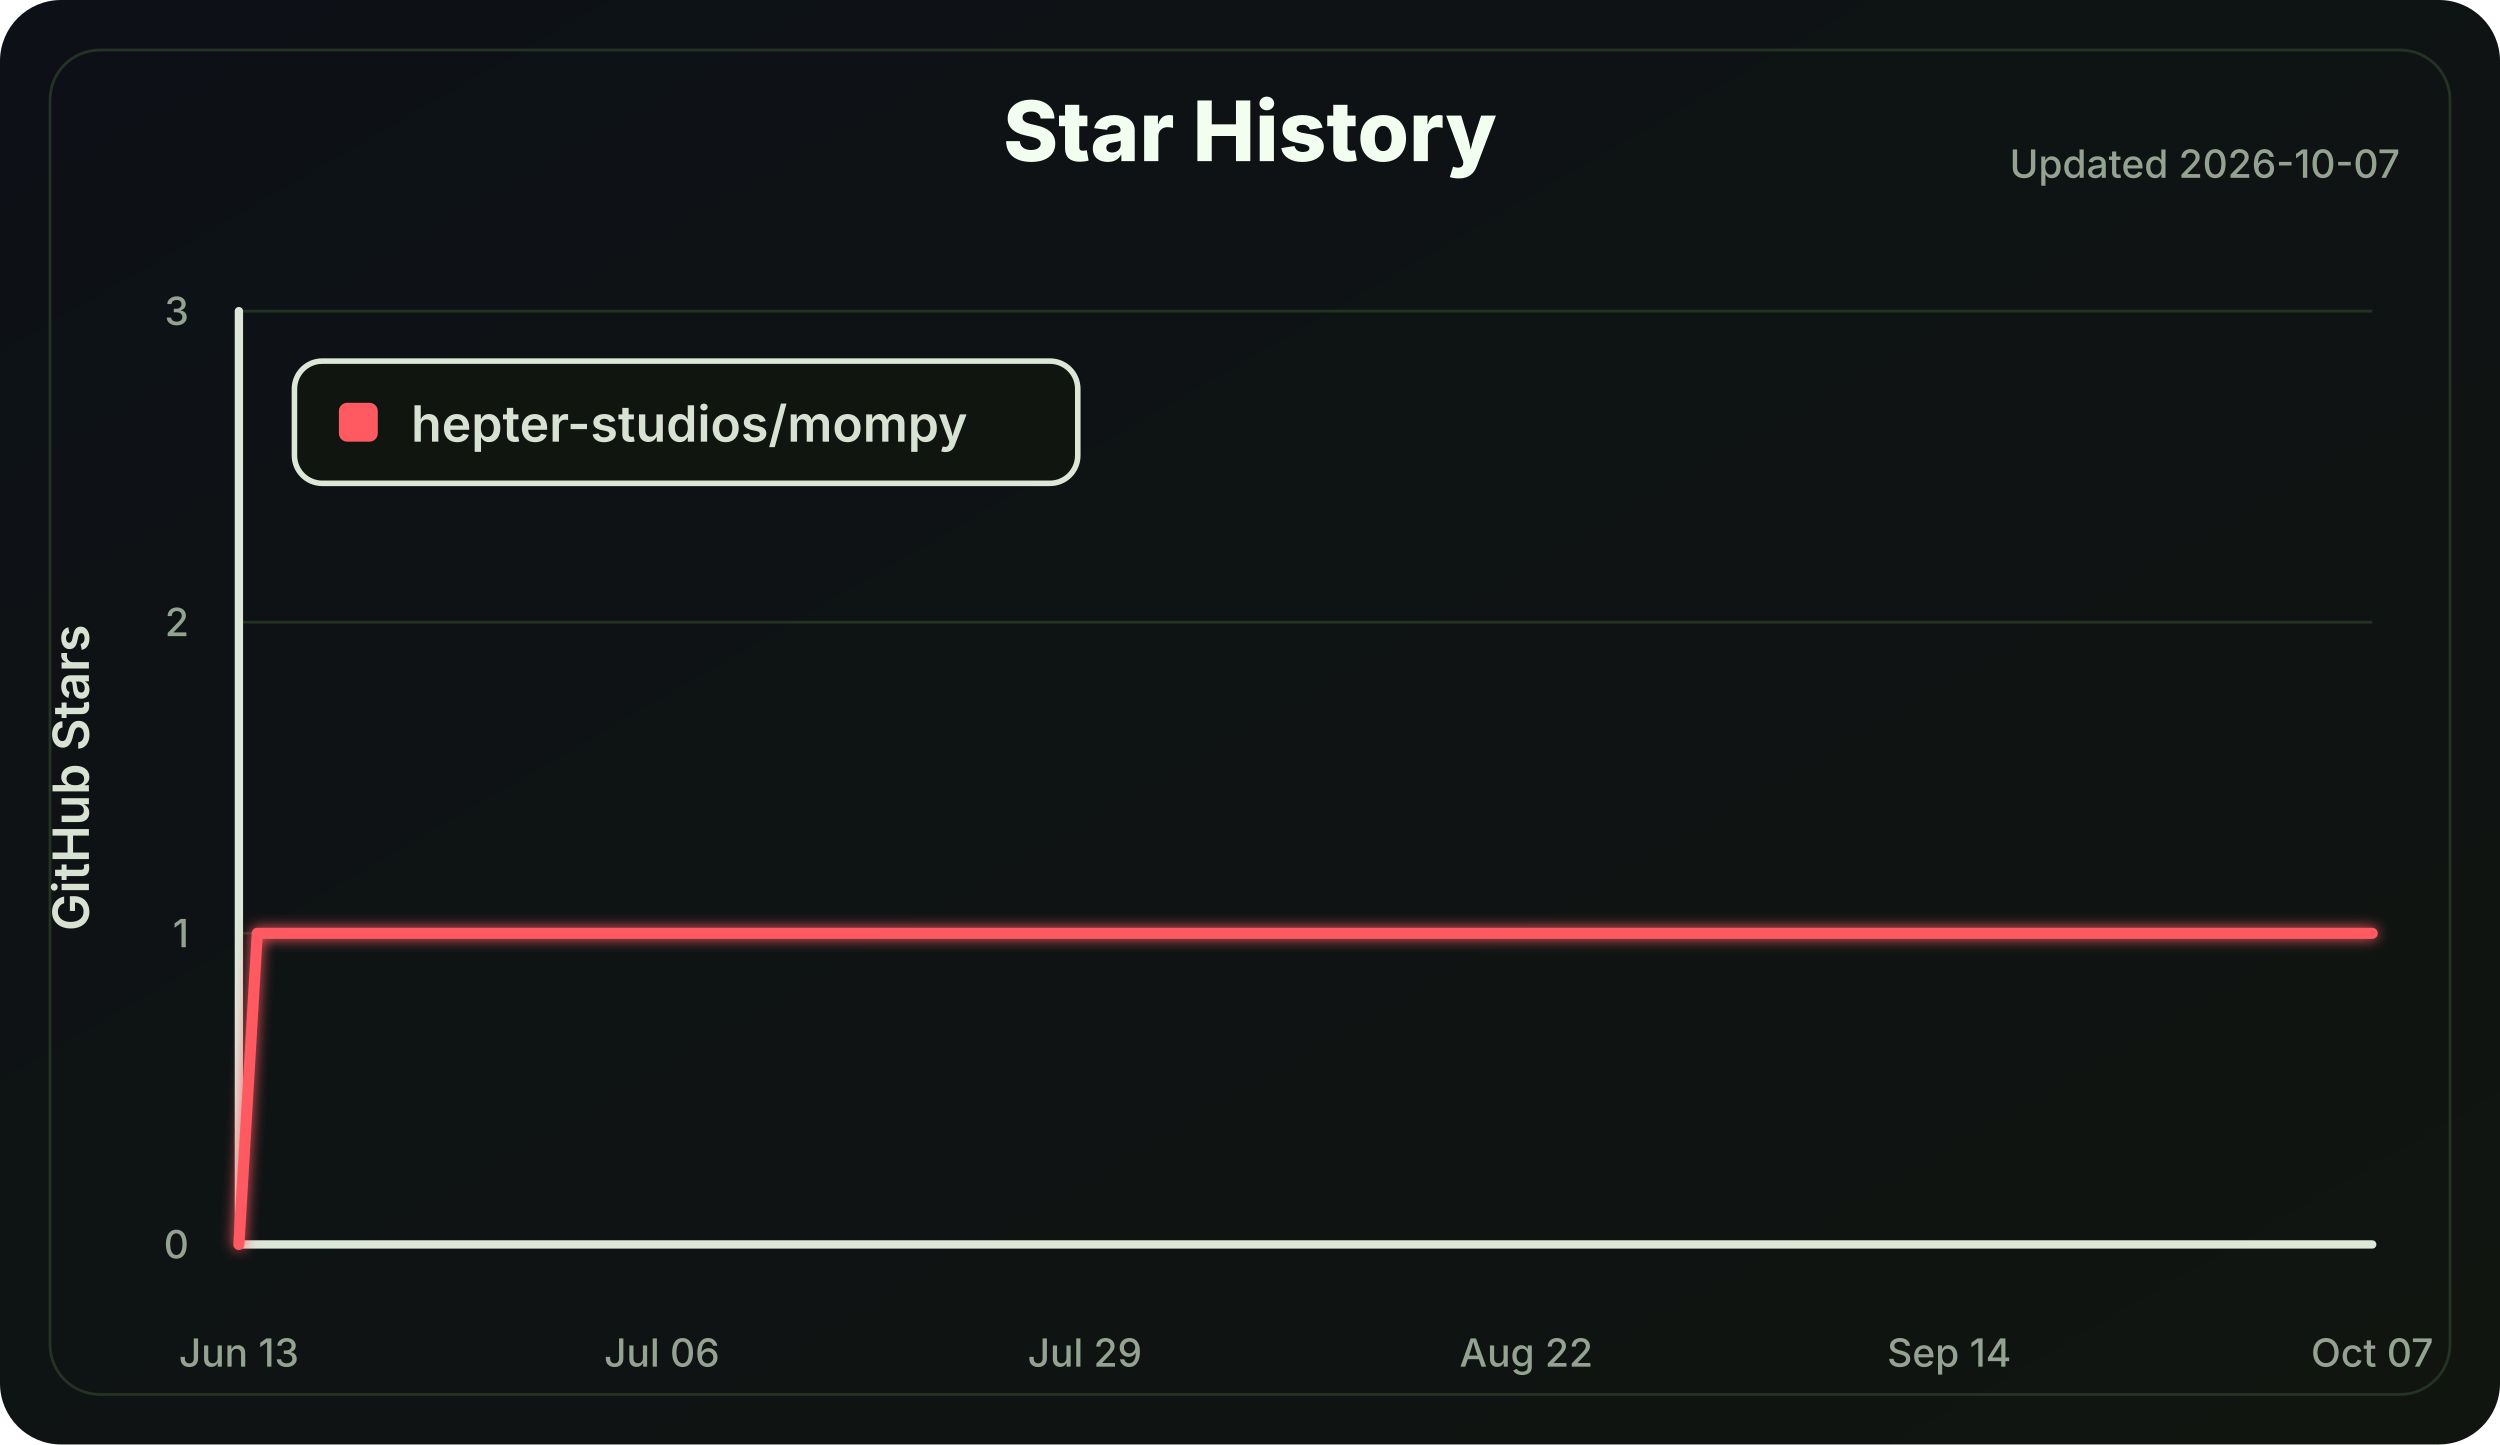
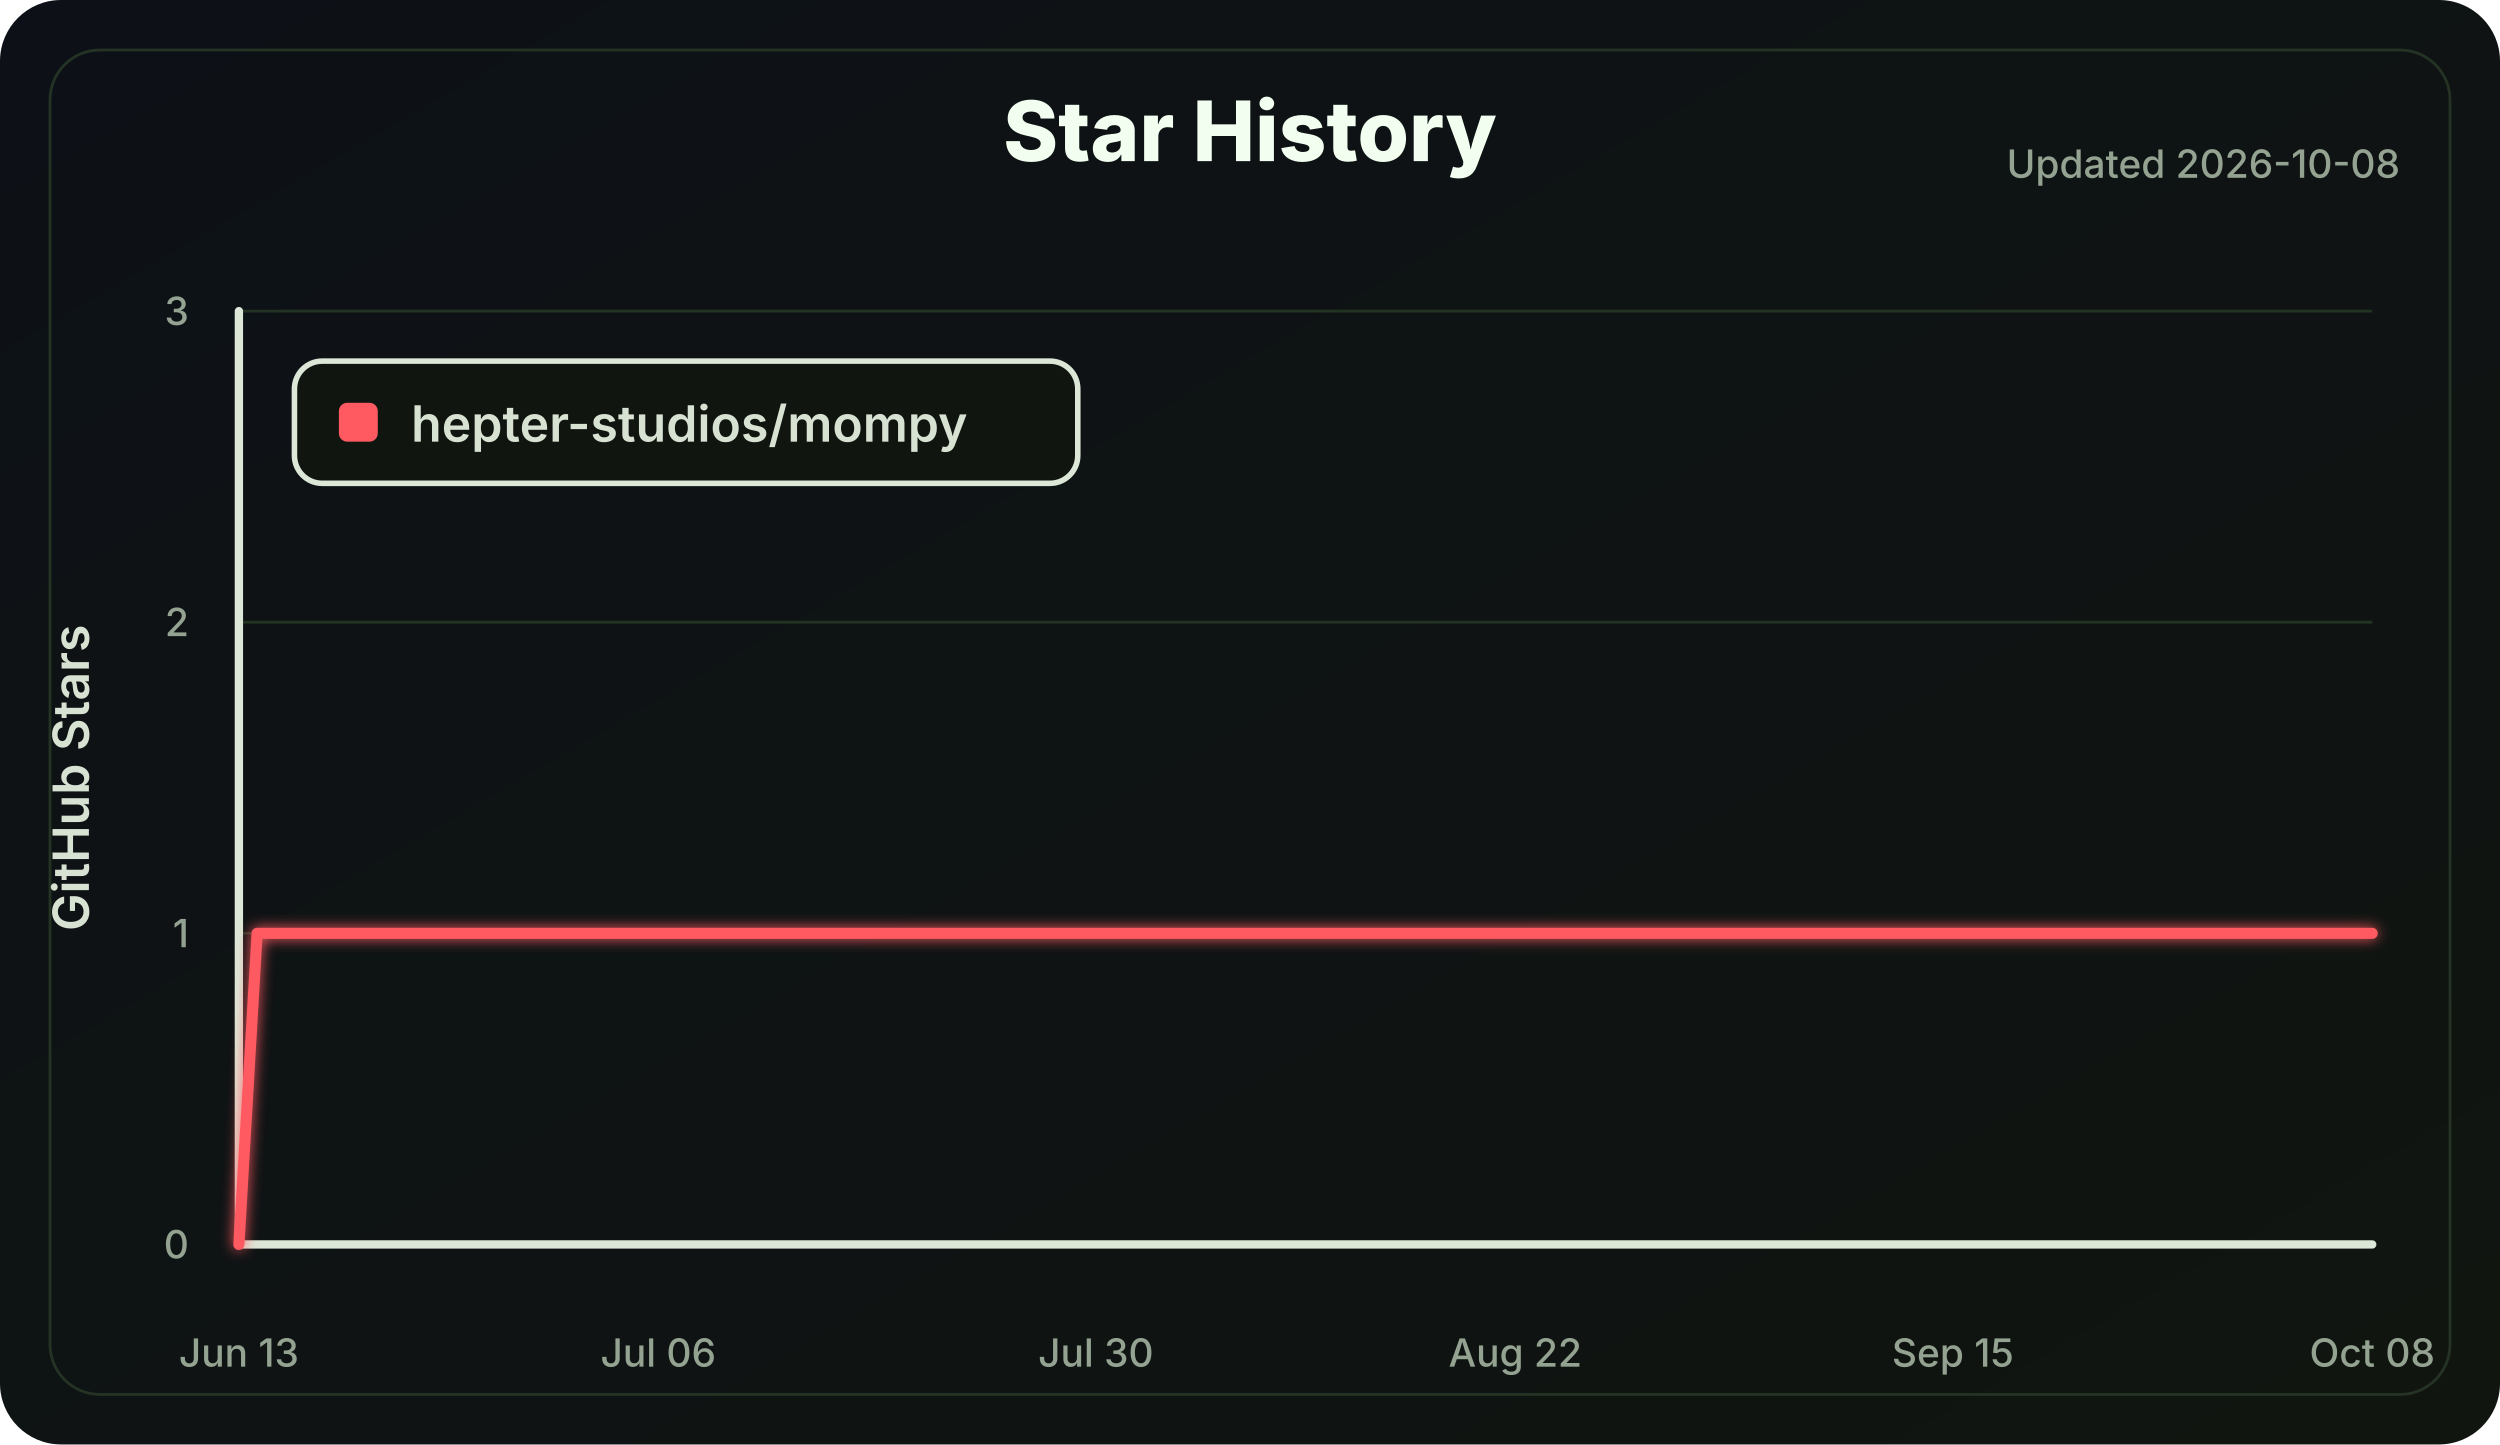
<svg xmlns="http://www.w3.org/2000/svg" width="900" height="520" viewBox="0 0 900 520" role="img" aria-labelledby="title desc">
  <defs>
    <linearGradient id="bg" x1="0" x2="1" y1="0" y2="1">
      <stop offset="0" stop-color="#0d1117" />
      <stop offset="1" stop-color="#101510" />
    </linearGradient>
    <filter id="softGlow" x="-30%" y="-30%" width="160%" height="160%">
      <feGaussianBlur stdDeviation="2.5" result="blur" />
      <feMerge>
        <feMergeNode in="blur" />
        <feMergeNode in="SourceGraphic" />
      </feMerge>
    </filter>
  </defs>
  <style>
    .label { fill: #d8e2d2; font: 600 18px Inter, Segoe UI, Arial, sans-serif; }
    .small { fill: #94a391; font: 500 14px Inter, Segoe UI, Arial, sans-serif; }
    .title { fill: #f2fff0; font: 800 30px Inter, Segoe UI, Arial, sans-serif; }
    .axis { stroke: #dce7d8; stroke-width: 3; stroke-linecap: round; }
    .grid line { stroke: #223322; stroke-width: 1; }
    .line { fill: none; stroke: #ff5a62; stroke-width: 4; stroke-linecap: round; stroke-linejoin: round; }
  </style>
  <rect width="100%" height="100%" rx="22" fill="url(#bg)" />
  <rect x="18" y="18" width="864" height="484" rx="18" fill="none" stroke="#243324" />
  <text class="title" x="450.0" y="58" text-anchor="middle">Star History</text>
-   <text class="small" x="864" y="64" text-anchor="end">Updated 2026-10-07</text>
+   <text class="small" x="864" y="64" text-anchor="end">Updated 2026-10-08</text>
  <g class="grid">
    <line x1="86" y1="448.00" x2="854" y2="448.00" />
    <line x1="86" y1="336.00" x2="854" y2="336.00" />
    <line x1="86" y1="224.00" x2="854" y2="224.00" />
    <line x1="86" y1="112.00" x2="854" y2="112.00" />
  </g>
  <line class="axis" x1="86" y1="112" x2="86" y2="448" />
  <line class="axis" x1="86" y1="448" x2="854" y2="448" />
  <g class="small">
    <text x="68" y="453.00" text-anchor="end">0</text>
    <text x="68" y="341.00" text-anchor="end">1</text>
    <text x="68" y="229.00" text-anchor="end">2</text>
    <text x="68" y="117.00" text-anchor="end">3</text>
    <text x="86.00" y="492" text-anchor="middle">Jun 13</text>
-     <text x="238.28" y="492" text-anchor="middle">Jul 06</text>
-     <text x="390.55" y="492" text-anchor="middle">Jul 29</text>
-     <text x="549.45" y="492" text-anchor="middle">Aug 22</text>
-     <text x="701.72" y="492" text-anchor="middle">Sep 14</text>
-     <text x="854.00" y="492" text-anchor="middle">Oct 07</text>
+     <text x="236.97" y="492" text-anchor="middle">Jul 06</text>
+     <text x="394.51" y="492" text-anchor="middle">Jul 30</text>
+     <text x="545.49" y="492" text-anchor="middle">Aug 22</text>
+     <text x="703.03" y="492" text-anchor="middle">Sep 15</text>
+     <text x="854.00" y="492" text-anchor="middle">Oct 08</text>
  </g>
  <text class="label" x="32" y="280.0" transform="rotate(-90 32 280.0)" text-anchor="middle">GitHub Stars</text>
-   <polyline class="line" points="86.00,448.00 92.62,336.00 854.00,336.00" filter="url(#softGlow)" />
+   <polyline class="line" points="86.00,448.00 92.56,336.00 854.00,336.00" filter="url(#softGlow)" />
  <g transform="translate(106 130)">
    <rect width="282" height="44" rx="10" fill="#101510" stroke="#dce7d8" stroke-width="2" />
    <rect x="16" y="15" width="14" height="14" rx="3" fill="#ff5a62" />
    <text class="label" x="42" y="29">hepter-studios/mompy</text>
  </g>
</svg>
